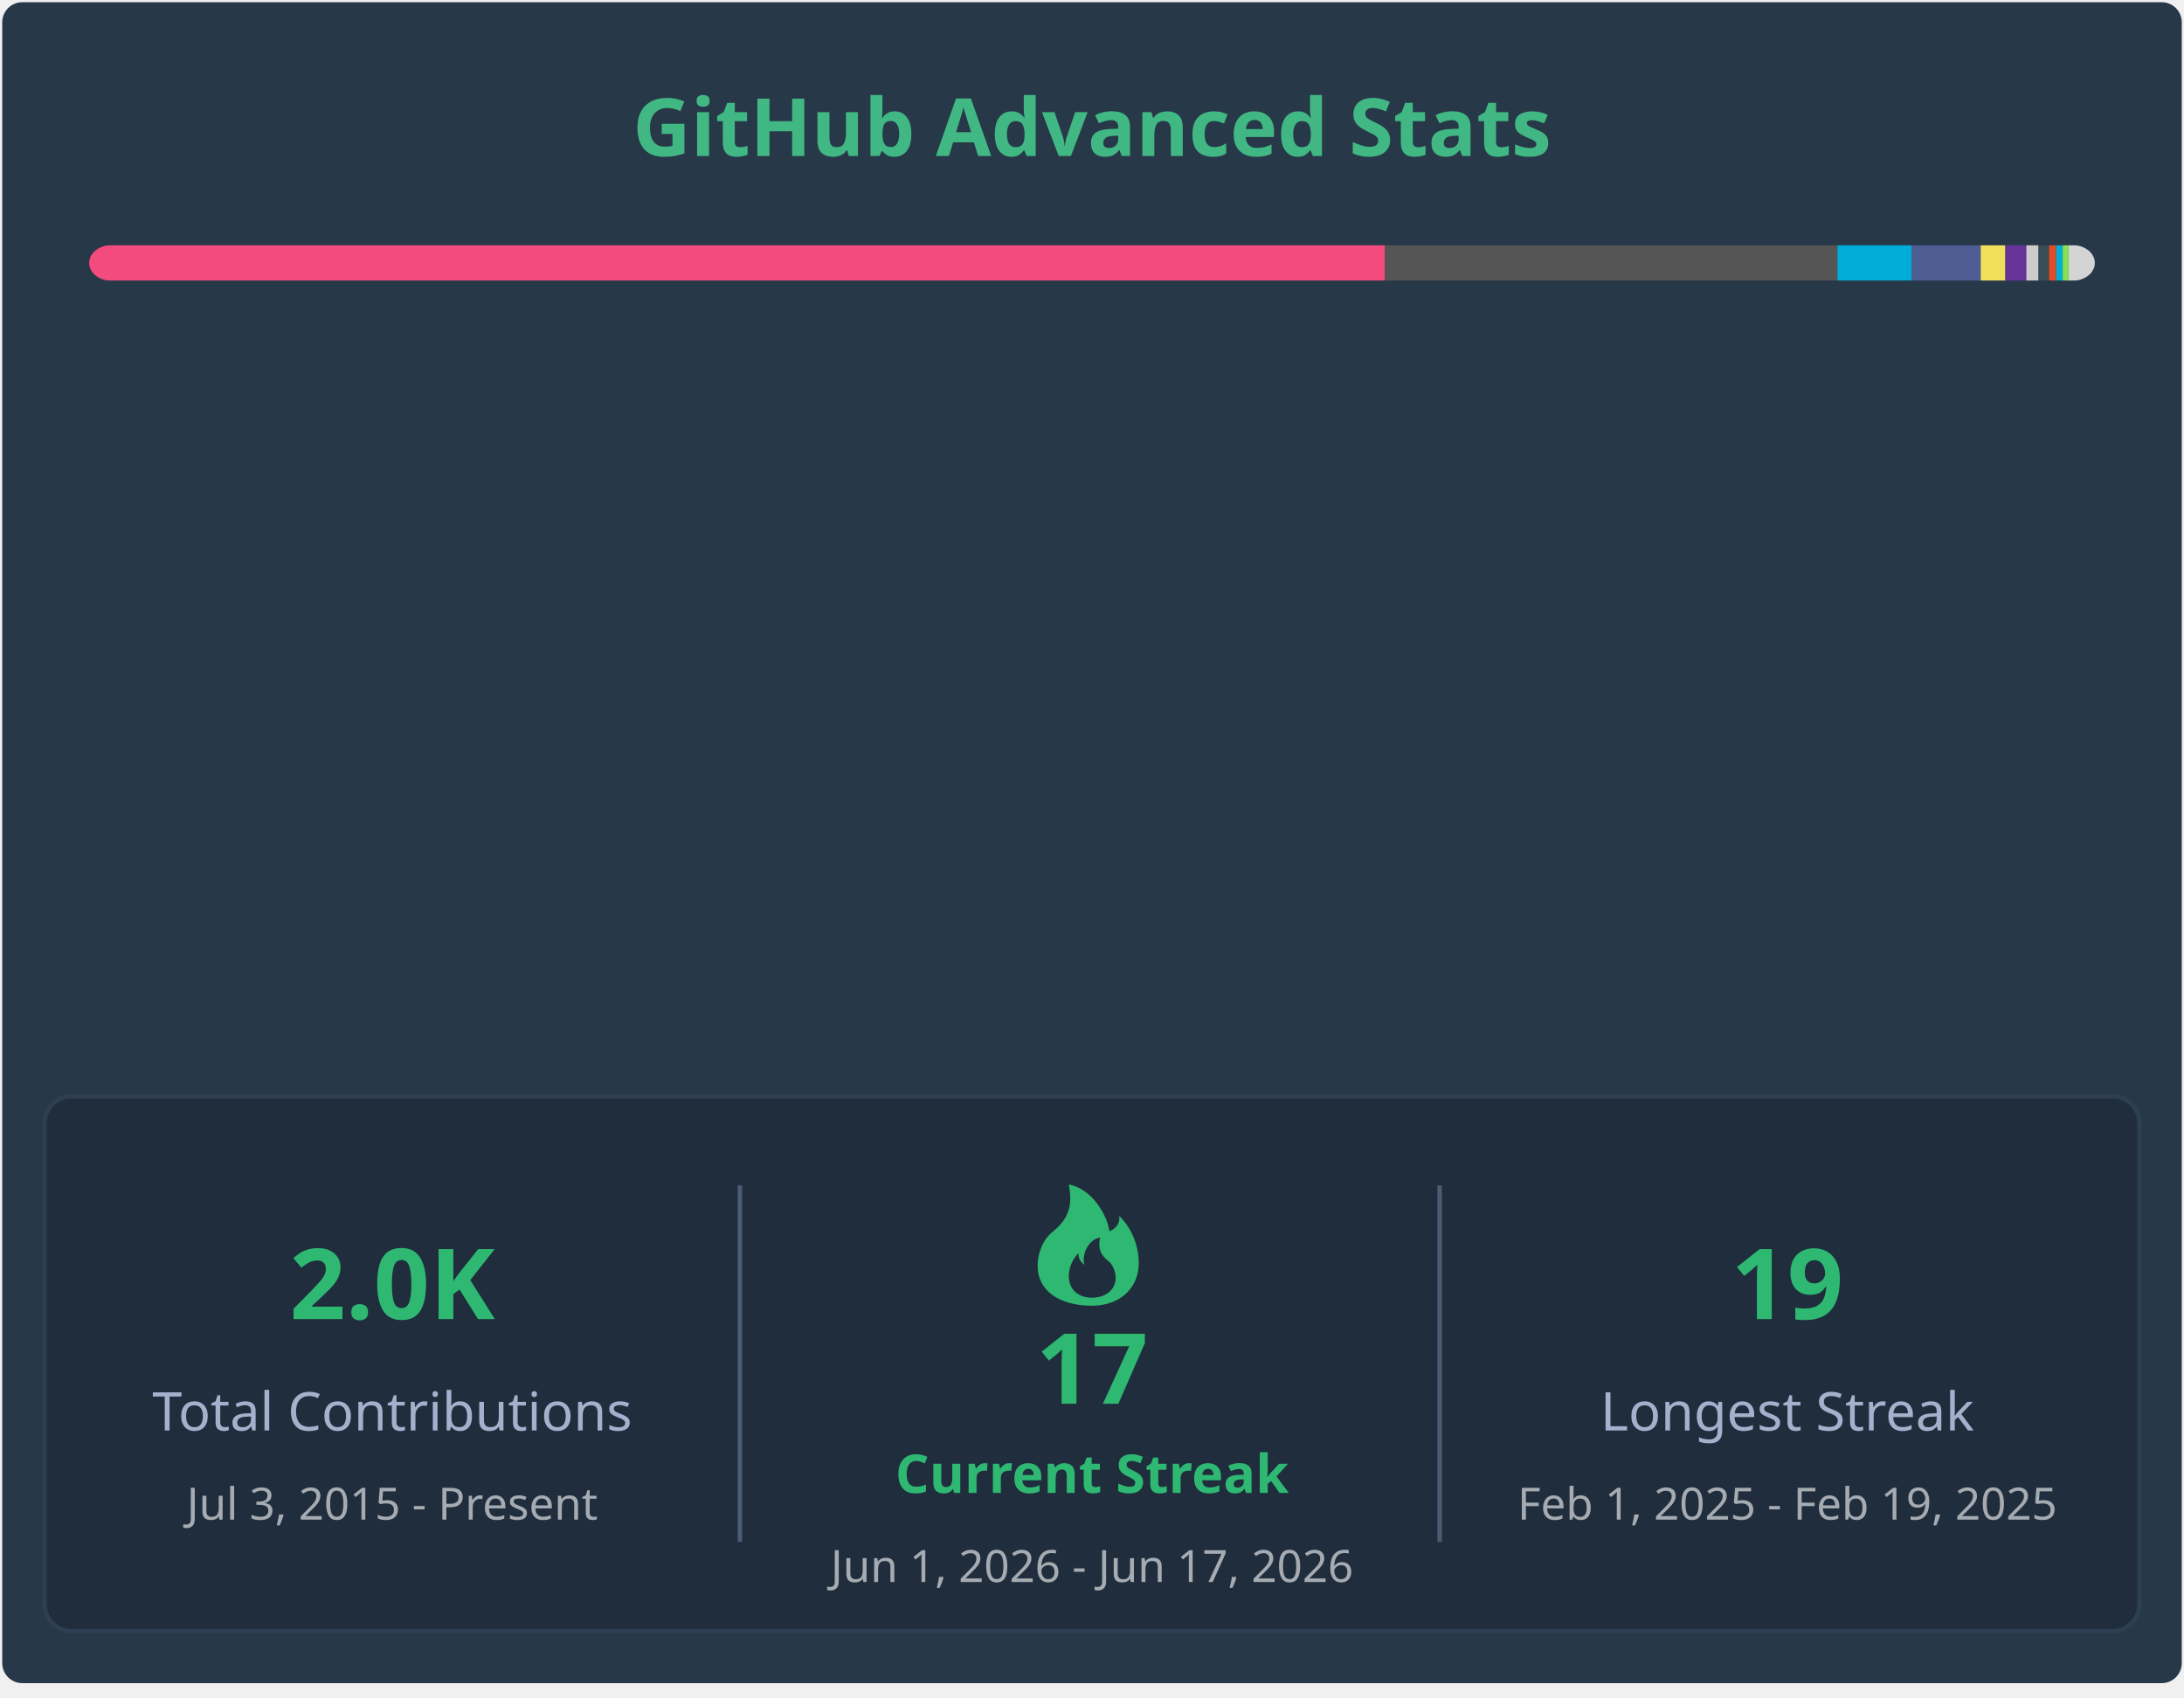
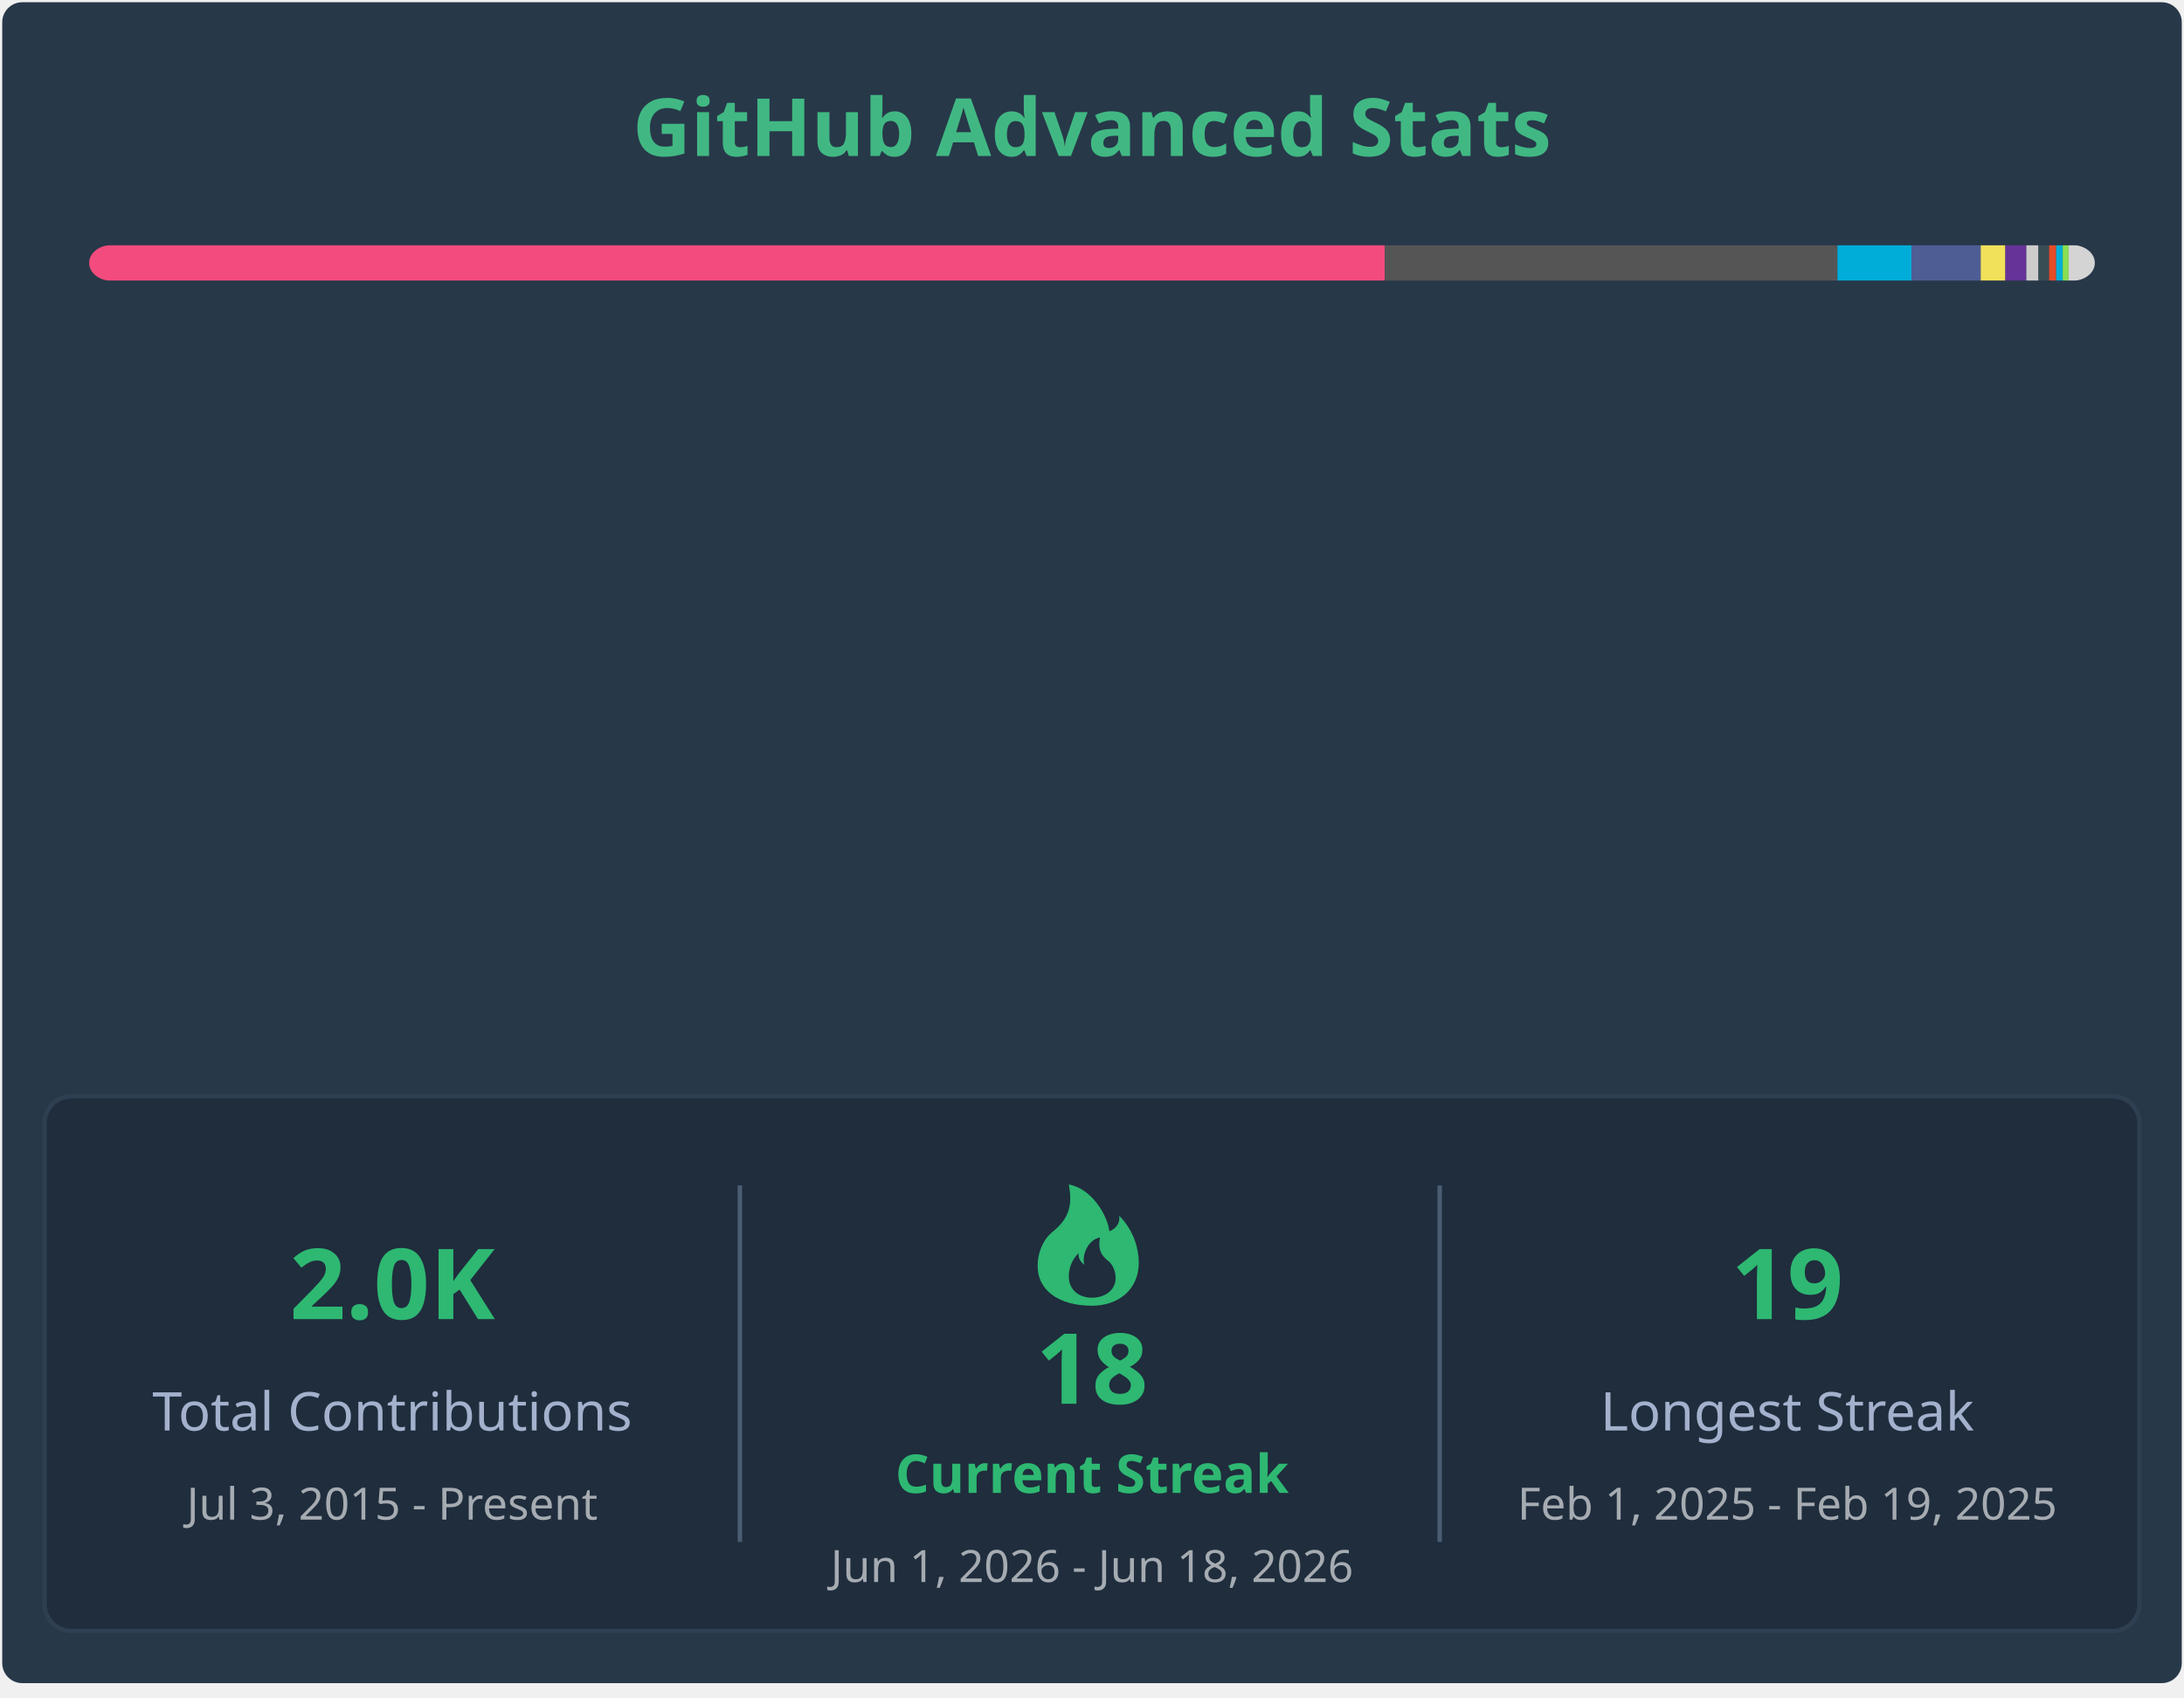
<svg xmlns="http://www.w3.org/2000/svg" width="490" height="381" viewBox="0 0 490 381" fill="none" role="img" aria-labelledby="descId">
  <style>
        .header {
            font: 600 18px 'Segoe UI', Ubuntu, Sans-Serif;
            fill: #41b883;
            animation: fadeInAnimation 0.8s ease-in-out forwards;
        }
        .stat-label {
            font: 600 12px 'Segoe UI', Ubuntu, Sans-Serif;
            fill: #fffefe;
        }
        .stat-value {
            font: 700 12px 'Segoe UI', Ubuntu, Sans-Serif;
            fill: #41b883;
        }
        .lang-name {
            font: 400 11px "Segoe UI", Ubuntu, Sans-Serif;
            fill: #fffefe;
        }
        .stagger {
            opacity: 0;
            animation: fadeInAnimation 0.3s ease-in-out forwards;
        }
        @keyframes fadeInAnimation {
            from { opacity: 0; }
            to { opacity: 1; }
        }
    </style>
  <rect x="0.5" y="0.5" rx="4.5" height="99%" stroke="#e4e2e2" width="489" fill="#273849" stroke-opacity="0" />
  <g transform="translate(245, 35)">
    <text x="0" y="0" class="header" text-anchor="middle">GitHub Advanced Stats</text>
  </g>
  <g transform="translate(20, 55)">
    <mask id="rect-mask">
      <rect x="0" y="0" width="450" height="8" fill="white" rx="5" />
    </mask>
    <rect mask="url(#rect-mask)" x="0" y="0" width="290.694" height="8" fill="#f34b7d" />
    <rect mask="url(#rect-mask)" x="290.694" y="0" width="101.55" height="8" fill="#555555" />
    <rect mask="url(#rect-mask)" x="392.244" y="0" width="16.6" height="8" fill="#00ADD8" />
    <rect mask="url(#rect-mask)" x="408.844" y="0" width="15.545" height="8" fill="#4F5D95" />
    <rect mask="url(#rect-mask)" x="424.39" y="0" width="5.533" height="8" fill="#f1e05a" />
    <rect mask="url(#rect-mask)" x="429.922" y="0" width="4.705" height="8" fill="#663399" />
    <rect mask="url(#rect-mask)" x="434.627" y="0" width="2.728" height="8" fill="#cccccc" />
    <rect mask="url(#rect-mask)" x="437.355" y="0" width="2.374" height="8" fill="#384d54" />
    <rect mask="url(#rect-mask)" x="439.729" y="0" width="1.599" height="8" fill="#e34c26" />
    <rect mask="url(#rect-mask)" x="441.328" y="0" width="1.455" height="8" fill="#00ADD8" />
    <rect mask="url(#rect-mask)" x="442.782" y="0" width="1.324" height="8" fill="#89e051" />
    <rect mask="url(#rect-mask)" x="444.106" y="0" width="5.894" height="8" fill="#d4d4d4" />
    <g transform="translate(5, 25)">
      <g transform="translate(0, 0)">
        <g transform="translate(0, 0)">
          <g transform="translate(0, 0)" class="stagger" style="animation-delay: 450ms">
            <circle cx="5" cy="6" r="5" fill="#f34b7d" />
            <text x="15" y="10" class="lang-name">C++ 64.60%</text>
          </g>
          <g transform="translate(0, 25)" class="stagger" style="animation-delay: 550ms">
            <circle cx="5" cy="6" r="5" fill="#555555" />
            <text x="15" y="10" class="lang-name">C 22.57%</text>
          </g>
          <g transform="translate(0, 50)" class="stagger" style="animation-delay: 650ms">
            <circle cx="5" cy="6" r="5" fill="#00ADD8" />
            <text x="15" y="10" class="lang-name">Go 3.69%</text>
          </g>
          <g transform="translate(0, 75)" class="stagger" style="animation-delay: 750ms">
            <circle cx="5" cy="6" r="5" fill="#4F5D95" />
            <text x="15" y="10" class="lang-name">PHP 3.45%</text>
          </g>
          <g transform="translate(0, 100)" class="stagger" style="animation-delay: 850ms">
            <circle cx="5" cy="6" r="5" fill="#f1e05a" />
            <text x="15" y="10" class="lang-name">JavaScript 1.23%</text>
          </g>
          <g transform="translate(0, 125)" class="stagger" style="animation-delay: 950ms">
            <circle cx="5" cy="6" r="5" fill="#663399" />
            <text x="15" y="10" class="lang-name">CSS 1.05%</text>
          </g>
        </g>
        <g transform="translate(130, 0)">
          <g transform="translate(0, 0)" class="stagger" style="animation-delay: 450ms">
            <circle cx="5" cy="6" r="5" fill="#cccccc" />
            <text x="15" y="10" class="lang-name">Gettext Catalog 0.61%</text>
          </g>
          <g transform="translate(0, 25)" class="stagger" style="animation-delay: 550ms">
            <circle cx="5" cy="6" r="5" fill="#384d54" />
            <text x="15" y="10" class="lang-name">Dockerfile 0.53%</text>
          </g>
          <g transform="translate(0, 50)" class="stagger" style="animation-delay: 650ms">
            <circle cx="5" cy="6" r="5" fill="#e34c26" />
            <text x="15" y="10" class="lang-name">HTML 0.36%</text>
          </g>
          <g transform="translate(0, 75)" class="stagger" style="animation-delay: 750ms">
            <circle cx="5" cy="6" r="5" fill="#00ADD8" />
            <text x="15" y="10" class="lang-name">Go Template 0.32%</text>
          </g>
          <g transform="translate(0, 100)" class="stagger" style="animation-delay: 850ms">
            <circle cx="5" cy="6" r="5" fill="#89e051" />
            <text x="15" y="10" class="lang-name">Shell 0.29%</text>
          </g>
          <g transform="translate(0, 125)" class="stagger" style="animation-delay: 950ms">
            <circle cx="5" cy="6" r="5" fill="#d4d4d4" />
            <text x="15" y="10" class="lang-name">Others 1.31%</text>
          </g>
        </g>
      </g>
      <g transform="translate(295, 2)">
        <g transform="translate(0, 2)" class="stagger" style="animation-delay: 0ms">
          <text x="0" y="10" class="stat-label">Total Commits:</text>
-           <text x="115" y="10" class="stat-value">718</text>
+           <text x="115" y="10" class="stat-value">721</text>
        </g>
        <g transform="translate(0, 24)" class="stagger" style="animation-delay: 100ms">
          <text x="0" y="10" class="stat-label">Merged PRs:</text>
          <text x="115" y="10" class="stat-value">139</text>
        </g>
        <g transform="translate(0, 46)" class="stagger" style="animation-delay: 200ms">
          <text x="0" y="10" class="stat-label">Code Reviews:</text>
          <text x="115" y="10" class="stat-value">1</text>
        </g>
        <g transform="translate(0, 68)" class="stagger" style="animation-delay: 300ms">
          <text x="0" y="10" class="stat-label">Total Issues:</text>
          <text x="115" y="10" class="stat-value">108</text>
        </g>
        <g transform="translate(0, 90)" class="stagger" style="animation-delay: 400ms">
          <text x="0" y="10" class="stat-label">Total Stars:</text>
          <text x="115" y="10" class="stat-value">6</text>
        </g>
        <g transform="translate(0, 112)" class="stagger" style="animation-delay: 500ms">
          <text x="0" y="10" class="stat-label">Total Repositories:</text>
          <text x="115" y="10" class="stat-value">14</text>
        </g>
        <g transform="translate(0, 134)" class="stagger" style="animation-delay: 600ms">
          <text x="0" y="10" class="stat-label">Followers:</text>
          <text x="115" y="10" class="stat-value">9</text>
        </g>
      </g>
    </g>
  </g>
  <g transform="translate(10, 246)">
    <rect width="470" height="120" rx="6" fill="#1f2d3d" stroke="#2e3f51" stroke-width="1" />
    <g transform="translate(0, 20)">
      <text x="78" y="30" fill="#2eb872" font-family="Segoe UI, Ubuntu, sans-serif" font-weight="bold" font-size="22px" text-anchor="middle">
                2.0K
            </text>
      <text x="78" y="55" fill="#a4b1cd" font-family="Segoe UI, Ubuntu, sans-serif" font-size="12px" text-anchor="middle">
                Total Contributions
            </text>
      <text x="78" y="75" fill="#ffffff" opacity="0.6" font-family="Segoe UI, Ubuntu, sans-serif" font-size="10px" text-anchor="middle">
                Jul  3, 2015 - Present
            </text>
    </g>
    <line x1="156" y1="20" x2="156" y2="100" stroke="#4b5d73" stroke-width="1" />
    <g transform="translate(156, 15)">
      <path d="M79,32 C84.8,32 89.5,28.5 89.5,22.3 C89.5,19.7 88.6,15.3 85.1,11.8 C85.5,14.4 82.9,15.3 82.9,15.3 C82.5,11.8 79,5.7 73.8,4.8 C74.4,8.3 74.6,11.8 70.3,15.3 C68.1,17 66.8,20 66.8,23.1 C66.8,28.5 71.5,32 79,32 M79,30.2 C76.1,30.2 73.8,28.5 73.8,25.4 C73.8,24.1 74.2,21.9 76,20.2 C75.8,21.9 77.3,22.8 77.3,22.8 C76.6,20.6 78.2,17.1 80.8,16.7 C80.5,18.4 80.4,20.2 82.6,21.9 C83.7,22.8 84.3,24.3 84.3,25.8 C84.3,28.5 81.9,30.2 79,30.2" fill="#2eb872" />
      <text x="79" y="54" fill="#2eb872" font-family="Segoe UI, Ubuntu, sans-serif" font-weight="bold" font-size="22px" text-anchor="middle">
-                 17
+                 18
            </text>
      <text x="79" y="74" fill="#2eb872" font-family="Segoe UI, Ubuntu, sans-serif" font-weight="bold" font-size="12px" text-anchor="middle">
                Current Streak
            </text>
      <text x="79" y="94" fill="#ffffff" opacity="0.6" font-family="Segoe UI, Ubuntu, sans-serif" font-size="10px" text-anchor="middle">
-                 Jun  1, 2026 - Jun 17, 2026
+                 Jun  1, 2026 - Jun 18, 2026
            </text>
    </g>
    <line x1="313" y1="20" x2="313" y2="100" stroke="#4b5d73" stroke-width="1" />
    <g transform="translate(313, 20)">
      <text x="78" y="30" fill="#2eb872" font-family="Segoe UI, Ubuntu, sans-serif" font-weight="bold" font-size="22px" text-anchor="middle">
                19
            </text>
      <text x="78" y="55" fill="#a4b1cd" font-family="Segoe UI, Ubuntu, sans-serif" font-size="12px" text-anchor="middle">
                Longest Streak
            </text>
      <text x="78" y="75" fill="#ffffff" opacity="0.6" font-family="Segoe UI, Ubuntu, sans-serif" font-size="10px" text-anchor="middle">
                Feb  1, 2025 - Feb 19, 2025
            </text>
    </g>
  </g>
</svg>
